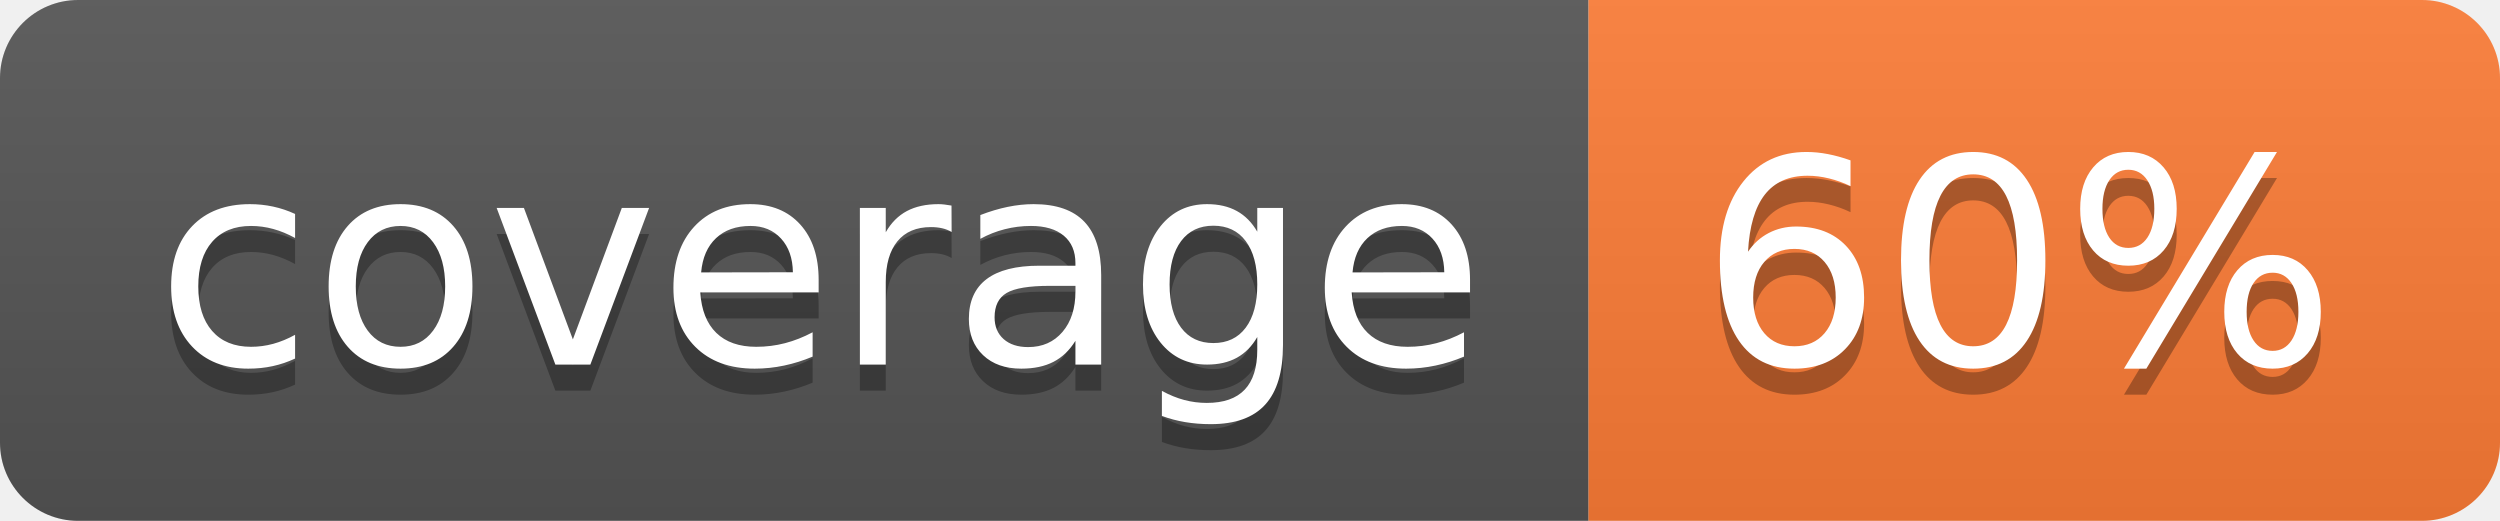
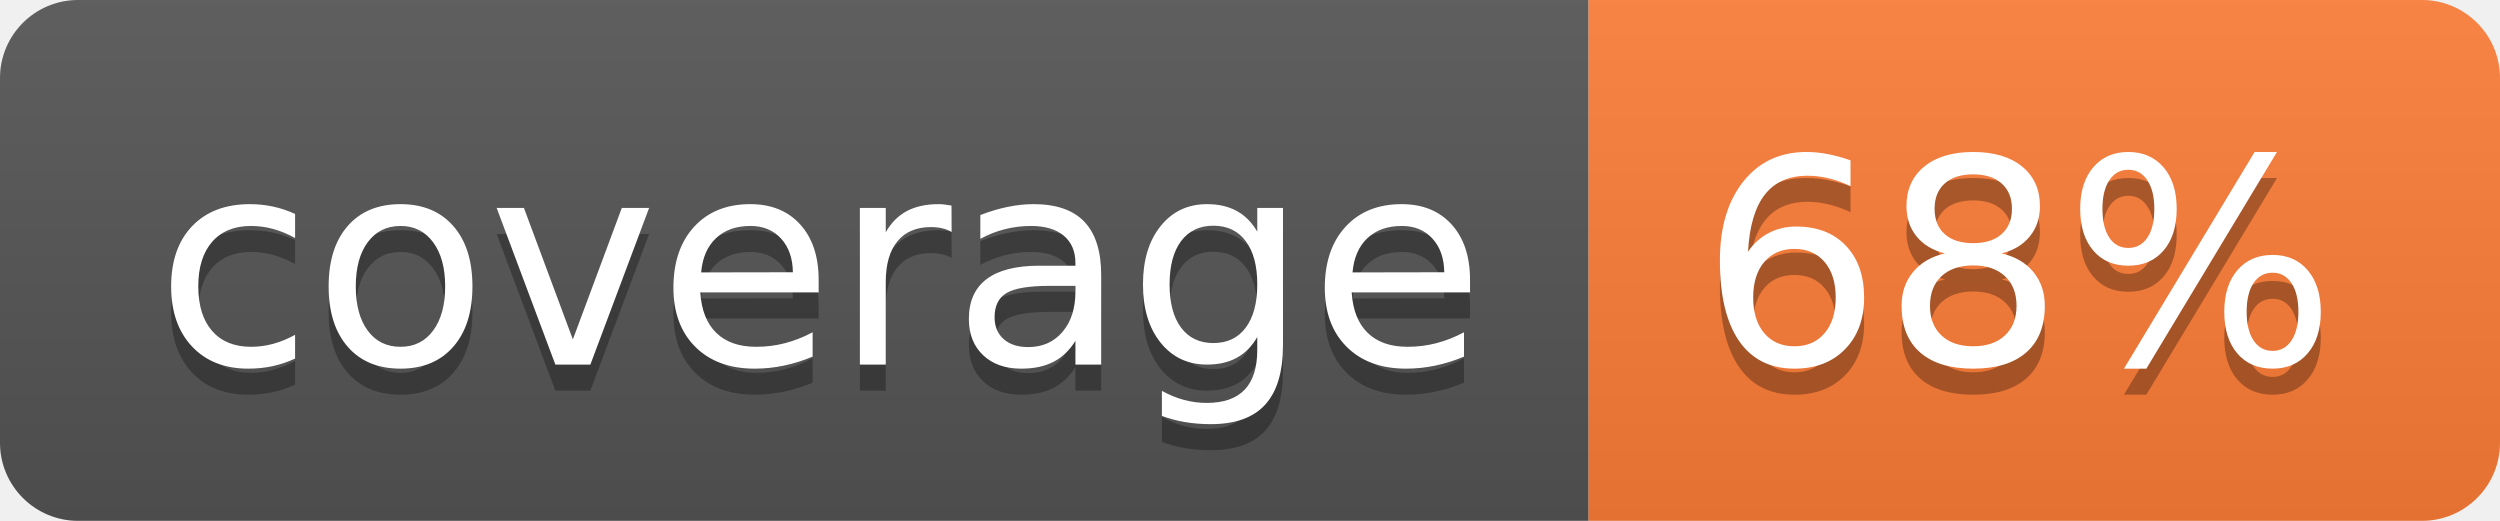
- <svg xmlns="http://www.w3.org/2000/svg" width="96" height="20" role="img" aria-label="coverage: 60%">
+ <svg xmlns="http://www.w3.org/2000/svg" width="96" height="20" role="img" aria-label="coverage: 68%">
  <linearGradient id="s" x2="0" y2="100%">
    <stop offset="0" stop-color="#bbb" stop-opacity=".1" />
    <stop offset="1" stop-opacity=".1" />
  </linearGradient>
  <clipPath id="r">
    <rect width="96" height="20" rx="3" fill="#fff" />
  </clipPath>
  <g clip-path="url(#r)">
    <rect width="61" height="20" fill="#555" />
    <rect x="61" width="35" height="20" fill="#fe7d37" />
    <rect width="96" height="20" fill="url(#s)" />
  </g>
  <g fill="#fff" text-anchor="middle" font-family="Verdana,Geneva,DejaVu Sans,sans-serif" text-rendering="geometricPrecision" font-size="110">
    <text aria-hidden="true" x="315" y="150" fill="#010101" fill-opacity=".3" transform="scale(.1)" textLength="510">coverage</text>
    <text x="315" y="140" transform="scale(.1)" fill="#fff" textLength="510">coverage</text>
-     <text aria-hidden="true" x="775" y="150" fill="#010101" fill-opacity=".3" transform="scale(.1)" textLength="250">60%</text>
-     <text x="775" y="140" transform="scale(.1)" fill="#fff" textLength="250">60%</text>
+     <text aria-hidden="true" x="775" y="150" fill="#010101" fill-opacity=".3" transform="scale(.1)" textLength="250">68%</text>
+     <text x="775" y="140" transform="scale(.1)" fill="#fff" textLength="250">68%</text>
  </g>
</svg>
